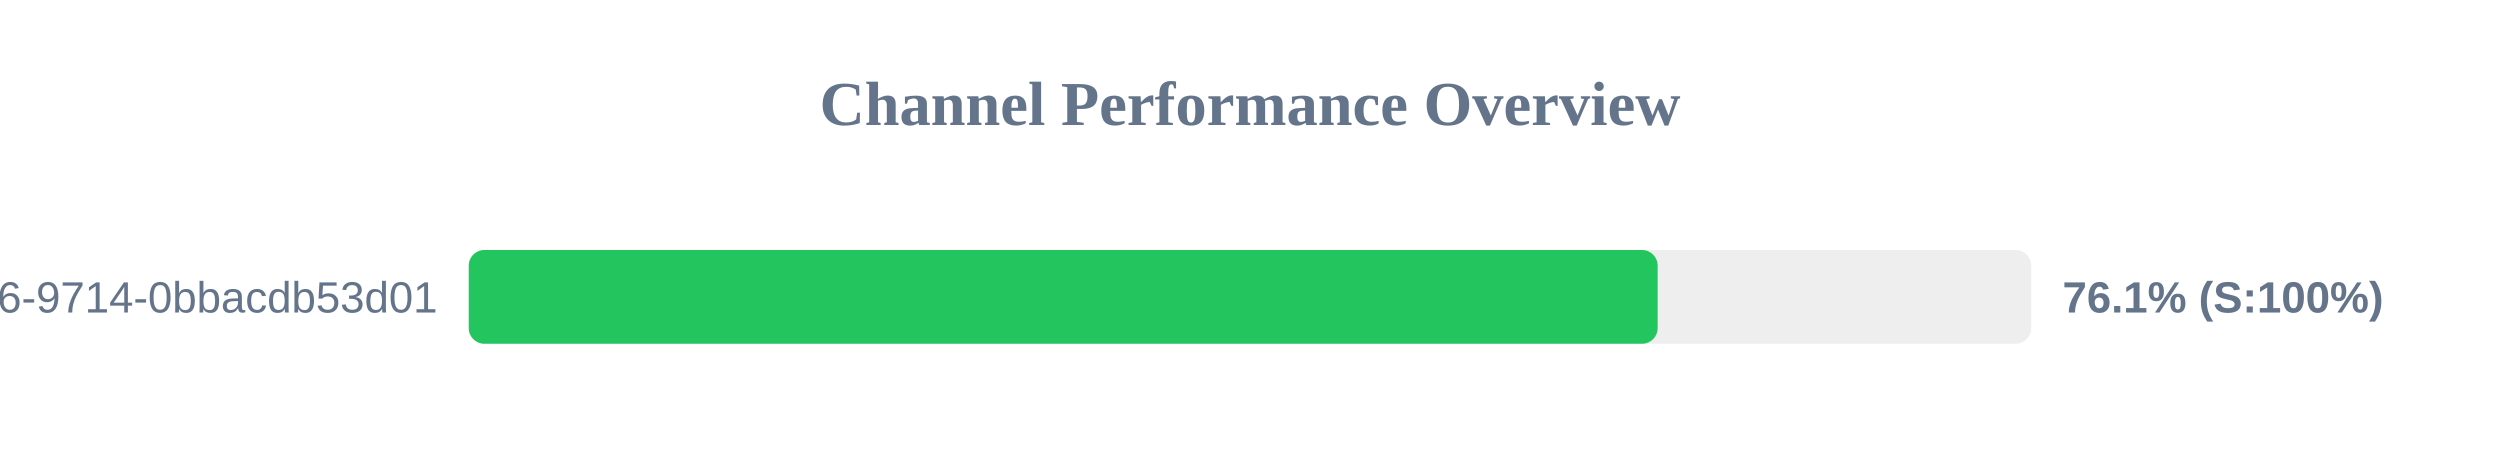
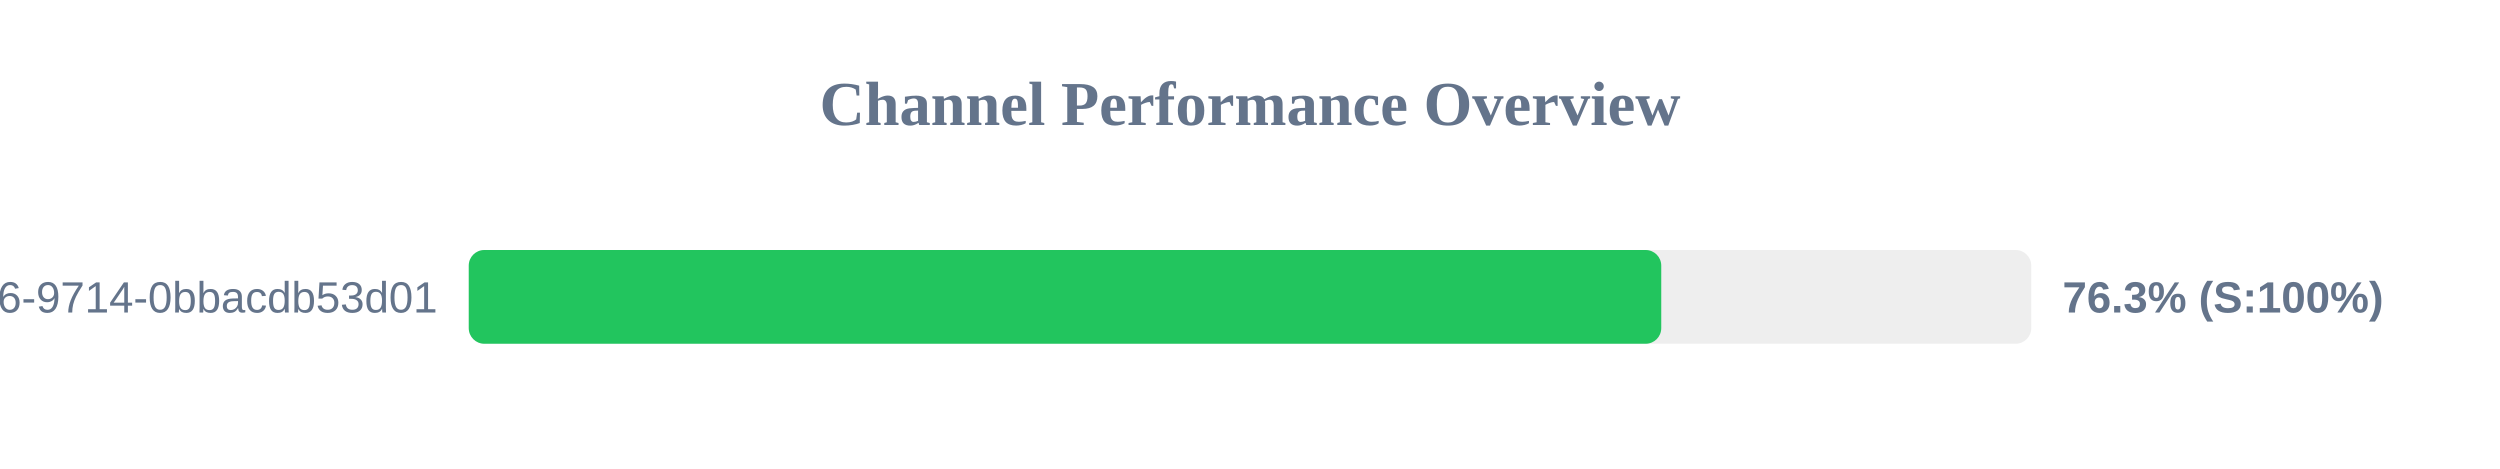
<svg xmlns="http://www.w3.org/2000/svg" width="800" height="150" version="1.1">
  <style>
        .row { font: 14px Arial; fill: #64748b; }
        .score { font: bold 14px Arial; fill: #64748b; }
    </style>
  <text x="400" y="40" text-anchor="middle" font-size="20px" font-weight="bold" fill="#64748b">Channel Performance Overview</text>
  <rect x="150" y="80" width="500" height="30" fill="#eee" rx="5" />
-   <rect x="150" y="80" width="380.45" height="30" fill="#22c55e" rx="5" />
+   <rect x="150" y="80" width="381.6" height="30" fill="#22c55e" rx="5" />
  <text x="140" y="100" text-anchor="end" class="row">?uuid=23125f6e-ec56-4c26-9714-0bbacdb53d01</text>
-   <text x="660" y="100" text-anchor="start" class="score">76.1% (S:100%)</text>
+   <text x="660" y="100" text-anchor="start" class="score">76.3% (S:100%)</text>
</svg>
